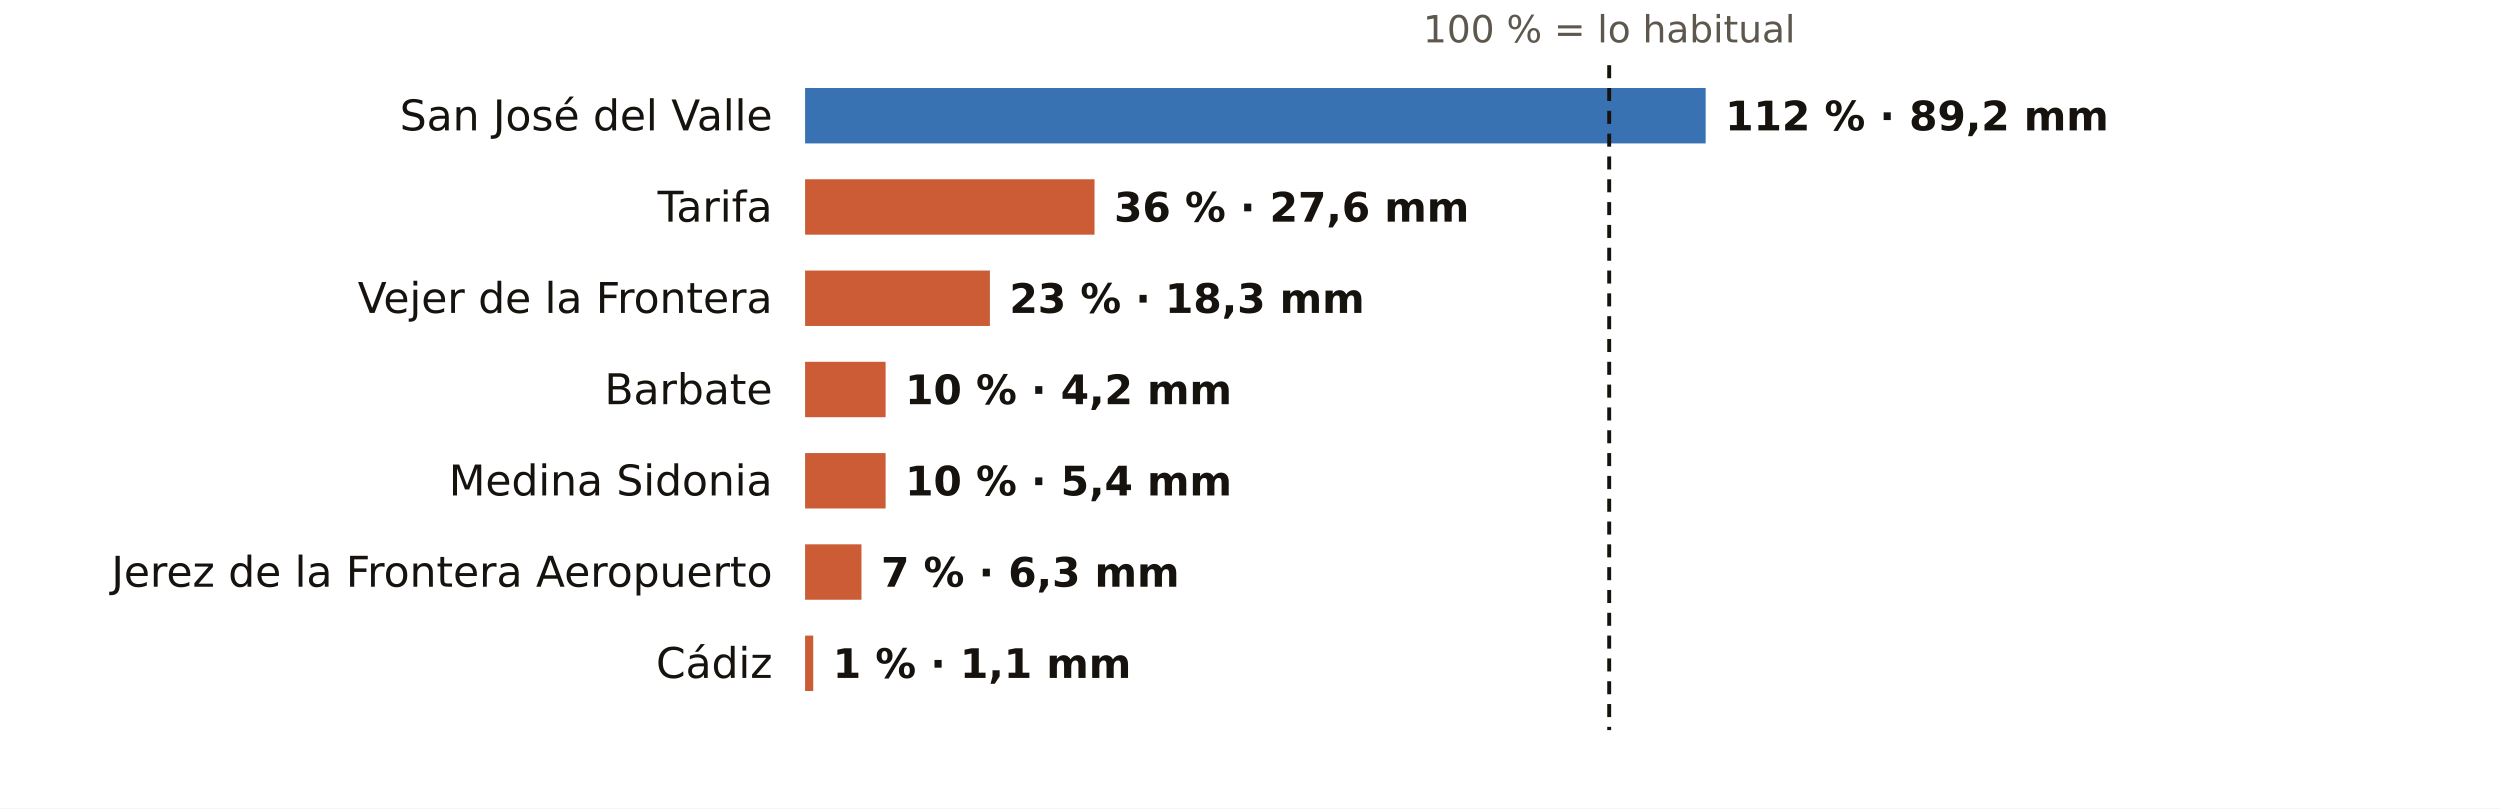
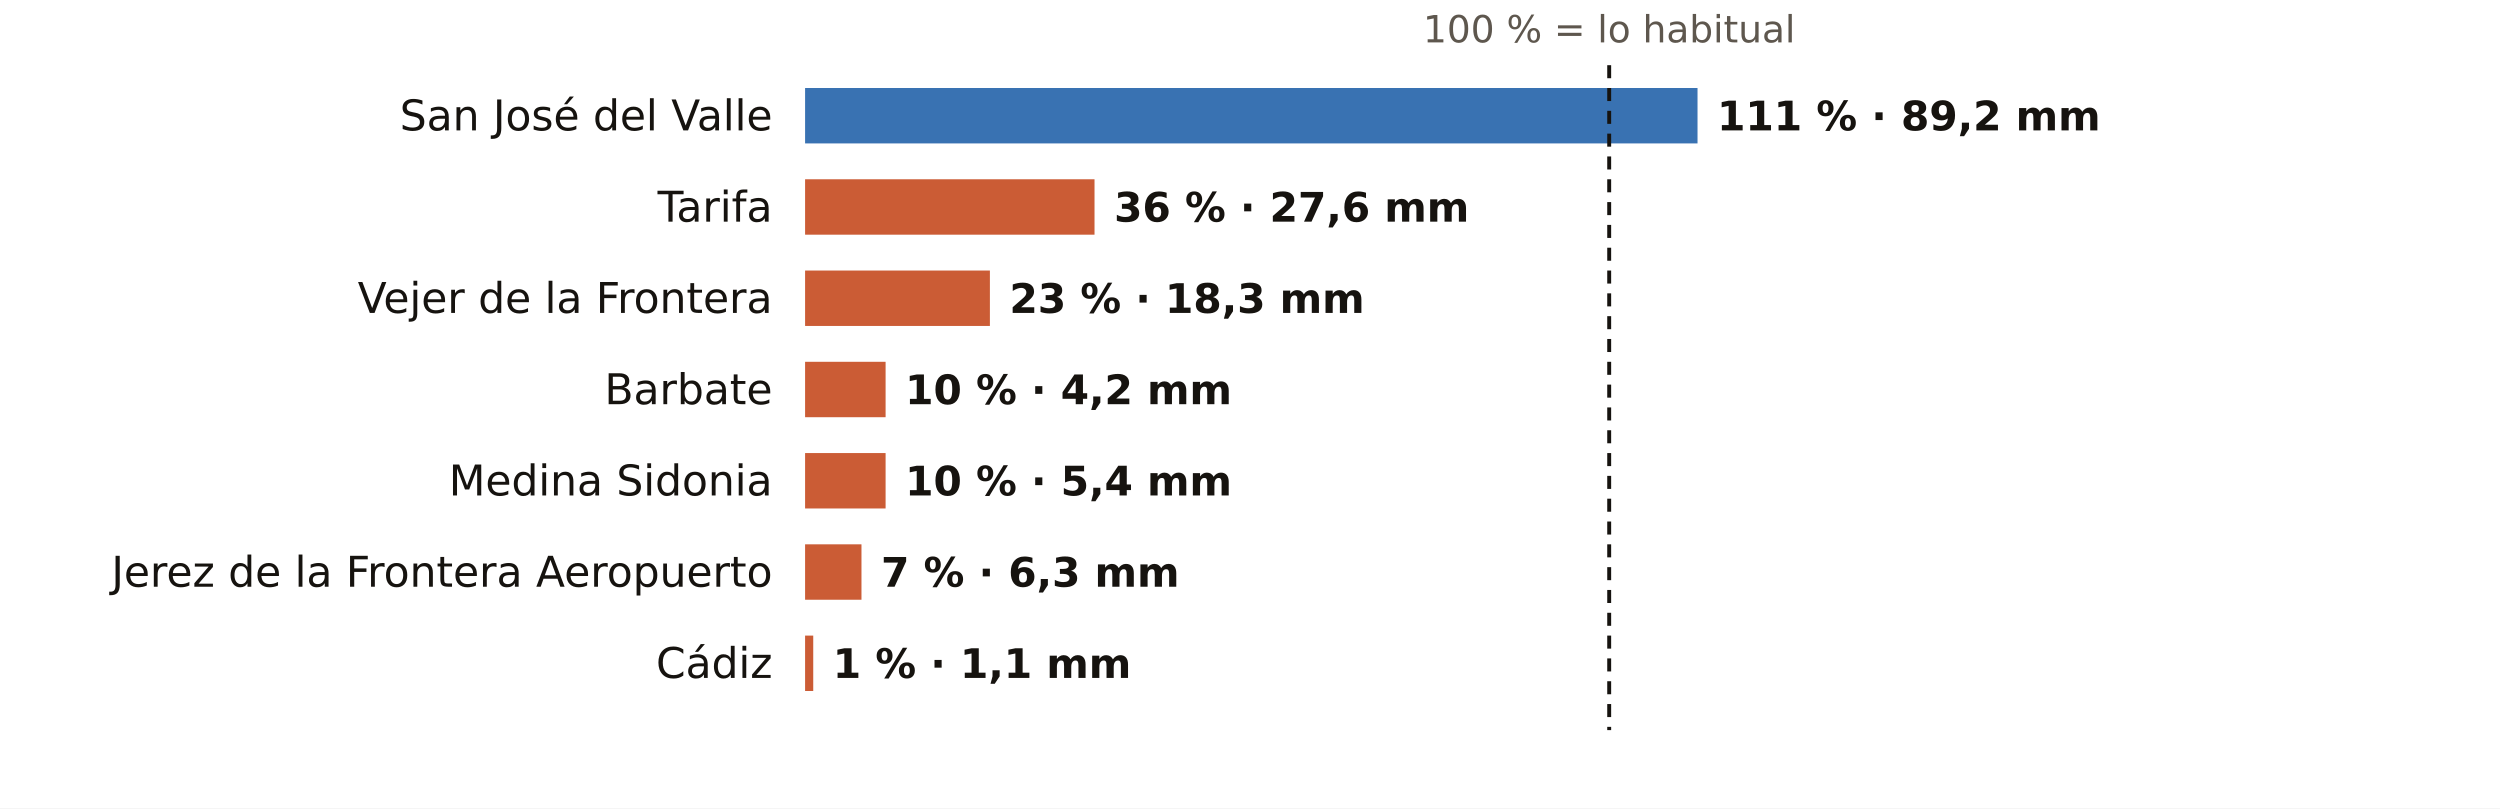
<svg xmlns="http://www.w3.org/2000/svg" viewBox="0 0 767 248" width="767" height="248" role="img" aria-label="El otoño en los pluviómetros de AEMET de Cádiz: % de lo habitual">
  <rect width="767" height="248" fill="#FFFFFF" />
  <text x="493.7" y="13.0" font-size="11.5" fill="#5E574E" text-anchor="middle" font-weight="400" font-family="Public Sans, DejaVu Sans, Arial, sans-serif">100 % = lo habitual</text>
  <text x="237.0" y="40.0" font-size="13" fill="#16130F" text-anchor="end" font-weight="500" font-family="Public Sans, DejaVu Sans, Arial, sans-serif">San José del Valle</text>
-   <rect x="247" y="27" width="276.3" height="17" fill="#1F5FA8" opacity="0.88" />
-   <text x="529.3" y="40.0" font-size="12.5" fill="#16130F" text-anchor="start" font-weight="600" font-family="Public Sans, DejaVu Sans, Arial, sans-serif">112 % · 89,2 mm</text>
+   <rect x="247" y="27" width="273.8" height="17" fill="#1F5FA8" opacity="0.88" />
+   <text x="526.8" y="40.0" font-size="12.5" fill="#16130F" text-anchor="start" font-weight="600" font-family="Public Sans, DejaVu Sans, Arial, sans-serif">111 % · 89,2 mm</text>
  <text x="237.0" y="68.0" font-size="13" fill="#16130F" text-anchor="end" font-weight="500" font-family="Public Sans, DejaVu Sans, Arial, sans-serif">Tarifa</text>
  <rect x="247" y="55" width="88.8" height="17" fill="#C4461A" opacity="0.88" />
  <text x="341.8" y="68.0" font-size="12.5" fill="#16130F" text-anchor="start" font-weight="600" font-family="Public Sans, DejaVu Sans, Arial, sans-serif">36 % · 27,6 mm</text>
  <text x="237.0" y="96.0" font-size="13" fill="#16130F" text-anchor="end" font-weight="500" font-family="Public Sans, DejaVu Sans, Arial, sans-serif">Vejer de la Frontera</text>
  <rect x="247" y="83" width="56.7" height="17" fill="#C4461A" opacity="0.88" />
  <text x="309.7" y="96.0" font-size="12.5" fill="#16130F" text-anchor="start" font-weight="600" font-family="Public Sans, DejaVu Sans, Arial, sans-serif">23 % · 18,3 mm</text>
  <text x="237.0" y="124.0" font-size="13" fill="#16130F" text-anchor="end" font-weight="500" font-family="Public Sans, DejaVu Sans, Arial, sans-serif">Barbate</text>
  <rect x="247" y="111" width="24.7" height="17" fill="#C4461A" opacity="0.88" />
  <text x="277.7" y="124.0" font-size="12.5" fill="#16130F" text-anchor="start" font-weight="600" font-family="Public Sans, DejaVu Sans, Arial, sans-serif">10 % · 4,2 mm</text>
  <text x="237.0" y="152.0" font-size="13" fill="#16130F" text-anchor="end" font-weight="500" font-family="Public Sans, DejaVu Sans, Arial, sans-serif">Medina Sidonia</text>
  <rect x="247" y="139" width="24.7" height="17" fill="#C4461A" opacity="0.88" />
  <text x="277.7" y="152.0" font-size="12.5" fill="#16130F" text-anchor="start" font-weight="600" font-family="Public Sans, DejaVu Sans, Arial, sans-serif">10 % · 5,4 mm</text>
  <text x="237.0" y="180.0" font-size="13" fill="#16130F" text-anchor="end" font-weight="500" font-family="Public Sans, DejaVu Sans, Arial, sans-serif">Jerez de la Frontera Aeropuerto</text>
  <rect x="247" y="167" width="17.3" height="17" fill="#C4461A" opacity="0.88" />
  <text x="270.3" y="180.0" font-size="12.5" fill="#16130F" text-anchor="start" font-weight="600" font-family="Public Sans, DejaVu Sans, Arial, sans-serif">7 % · 6,3 mm</text>
  <text x="237.0" y="208.0" font-size="13" fill="#16130F" text-anchor="end" font-weight="500" font-family="Public Sans, DejaVu Sans, Arial, sans-serif">Cádiz</text>
  <rect x="247" y="195" width="2.5" height="17" fill="#C4461A" opacity="0.88" />
  <text x="255.5" y="208.0" font-size="12.5" fill="#16130F" text-anchor="start" font-weight="600" font-family="Public Sans, DejaVu Sans, Arial, sans-serif">1 % · 1,1 mm</text>
  <line x1="493.7" x2="493.7" y1="20" y2="224" stroke="#16130F" stroke-width="1.2" stroke-dasharray="4 3" />
</svg>
